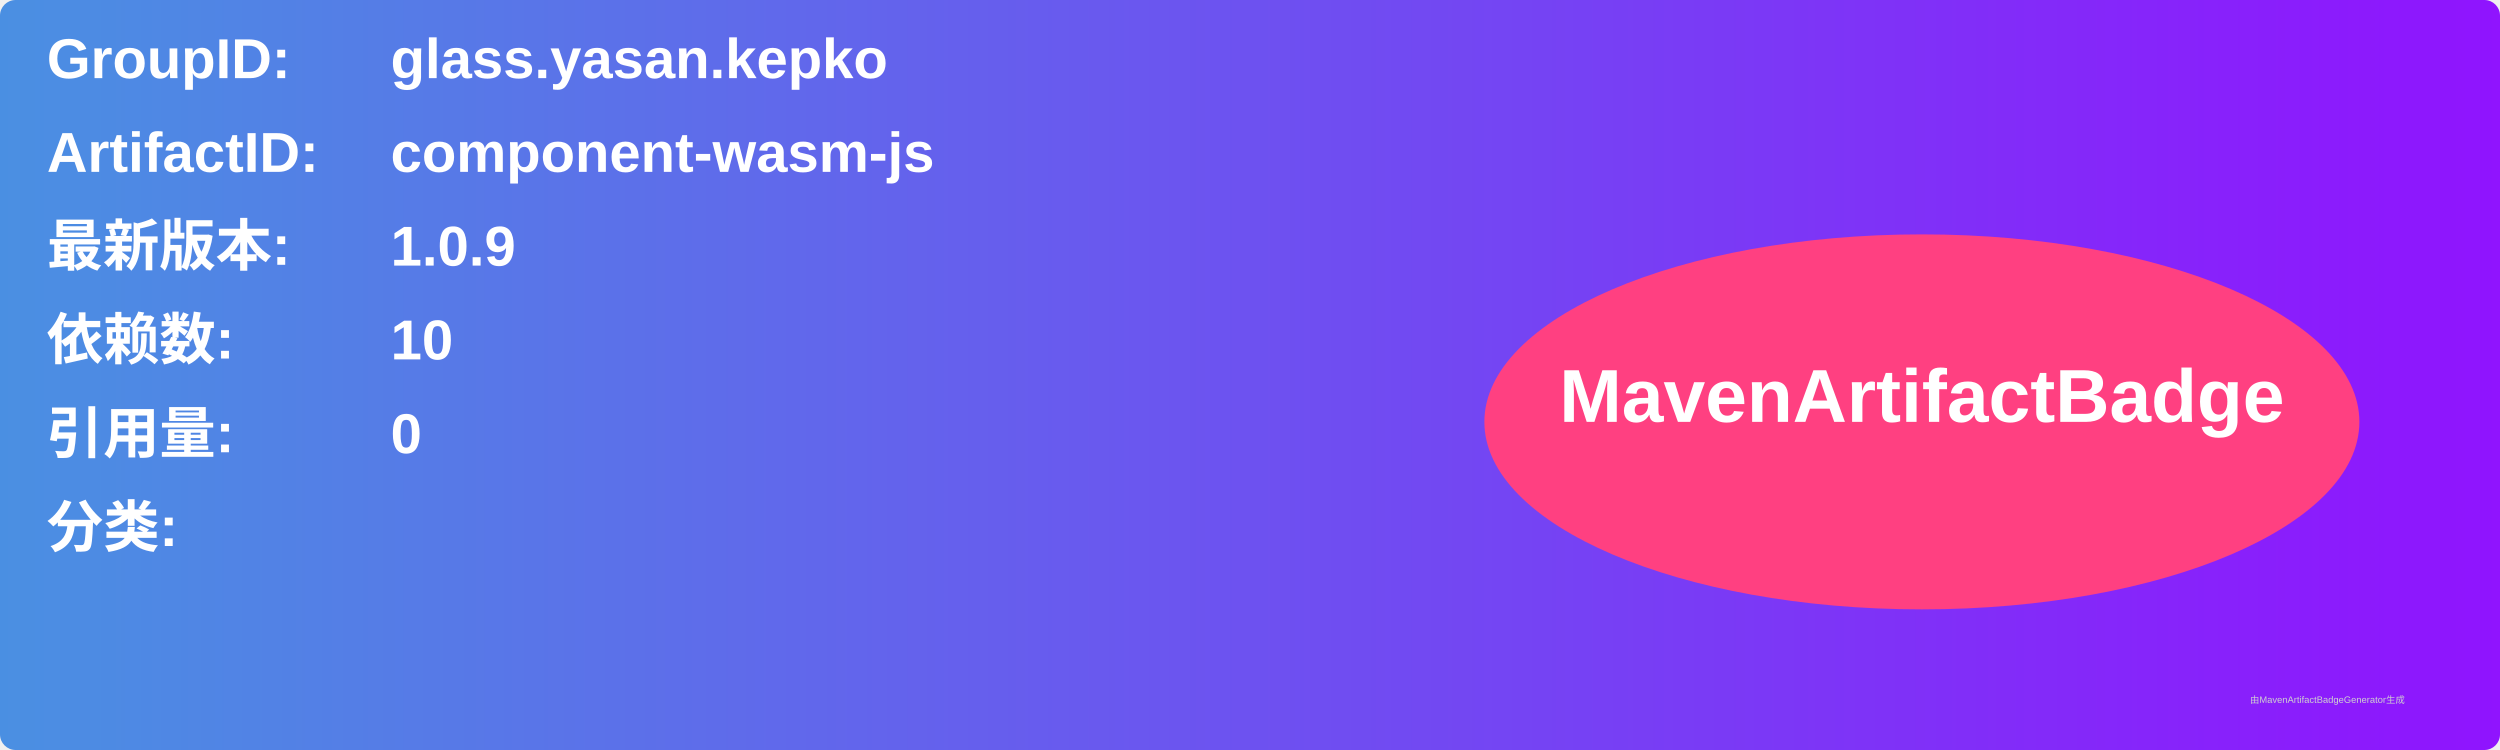
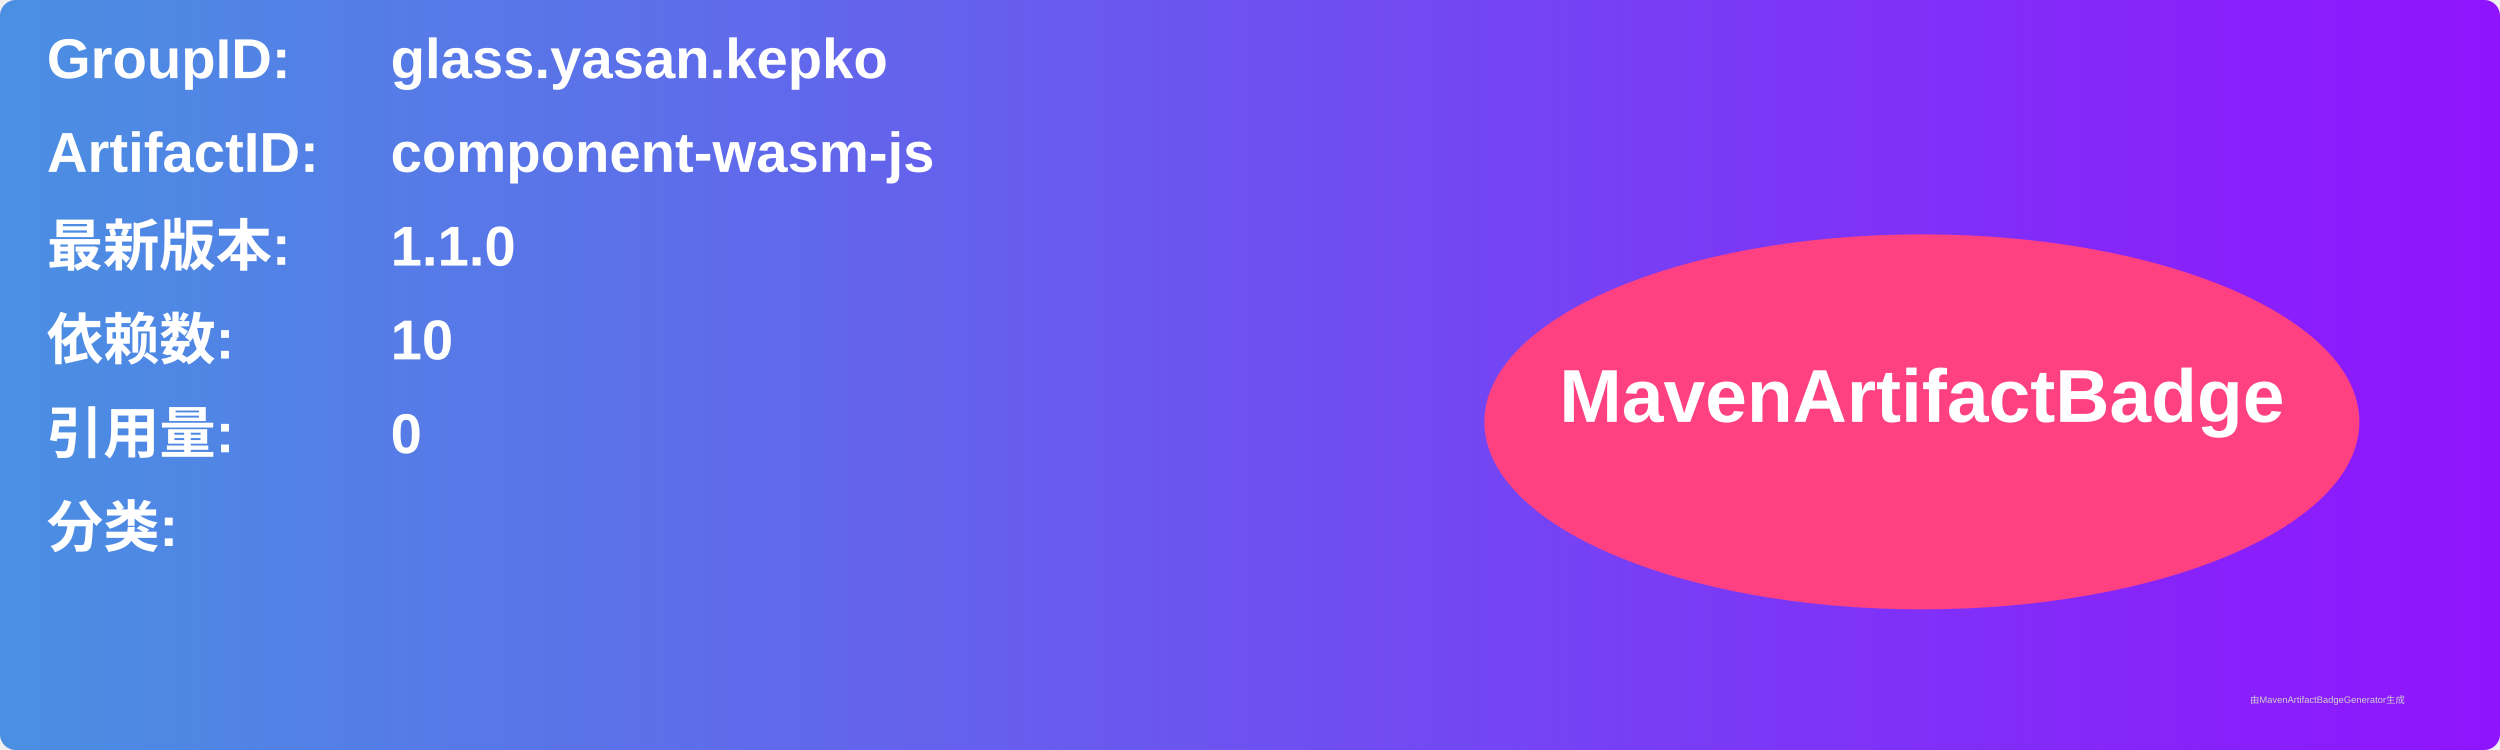
<svg xmlns="http://www.w3.org/2000/svg" width="800" height="240" viewBox="0 0 800 240">
  <linearGradient id="grad" x1="0%" y1="0%" x2="100%" y2="0%">
    <stop offset="0%" stop-color="#4a90e2" />
    <stop offset="100%" stop-color="#9013fe" />
  </linearGradient>
  <rect width="100%" height="100%" rx="5" ry="5" fill="url(#grad)" />
  <g transform="translate(15, 15)">
    <text x="0" y="10" font-family="Arial" font-size="18" fill="white" font-weight="bold" width="260">GroupID:</text>
    <text x="110" y="10" font-family="Arial" font-size="18" fill="white" font-weight="bold" width="460">glass.yasan.kepko</text>
    <text x="0" y="40" font-family="Arial" font-size="18" fill="white" font-weight="bold" width="260">ArtifactID:</text>
    <text x="110" y="40" font-family="Arial" font-size="18" fill="white" font-weight="bold" width="460">component-wasm-js</text>
    <text x="0" y="70" font-family="Arial" font-size="18" fill="white" font-weight="bold">最新版本:</text>
    <text x="110" y="70" font-family="Arial" font-size="18" fill="white" font-weight="bold">
-       <tspan font-weight="bold">1.0.9</tspan>
+       <tspan font-weight="bold">1.1.0</tspan>
    </text>
    <text x="0" y="100" font-family="Arial" font-size="18" fill="white" font-weight="bold">依赖数: </text>
    <text x="110" y="100" font-family="Arial" font-size="18" fill="white">
      <tspan font-weight="bold">10</tspan>
    </text>
    <text x="0" y="130" font-family="Arial" font-size="18" fill="white" font-weight="bold">引用量: </text>
    <text x="110" y="130" font-family="Arial" font-size="18" fill="white">
      <tspan font-weight="bold">0</tspan>
    </text>
    <text x="0" y="160" font-family="Arial" font-size="18" fill="white" font-weight="bold">分类:</text>
    <text x="10" y="190" font-family="Arial" font-size="10" fill="white">
      <tspan font-weight="bold" />
    </text>
    <ellipse cx="600" cy="120" rx="140" ry="60" fill="#ff4081" />
    <text x="600" y="120" text-anchor="middle" font-family="Arial" font-size="24" fill="white" font-weight="bold">MavenArtifactBadge</text>
  </g>
  <text x="720" y="225" font-family="Arial" font-size="3" fill="#d0d0d0">由MavenArtifactBadgeGenerator生成</text>
</svg>
